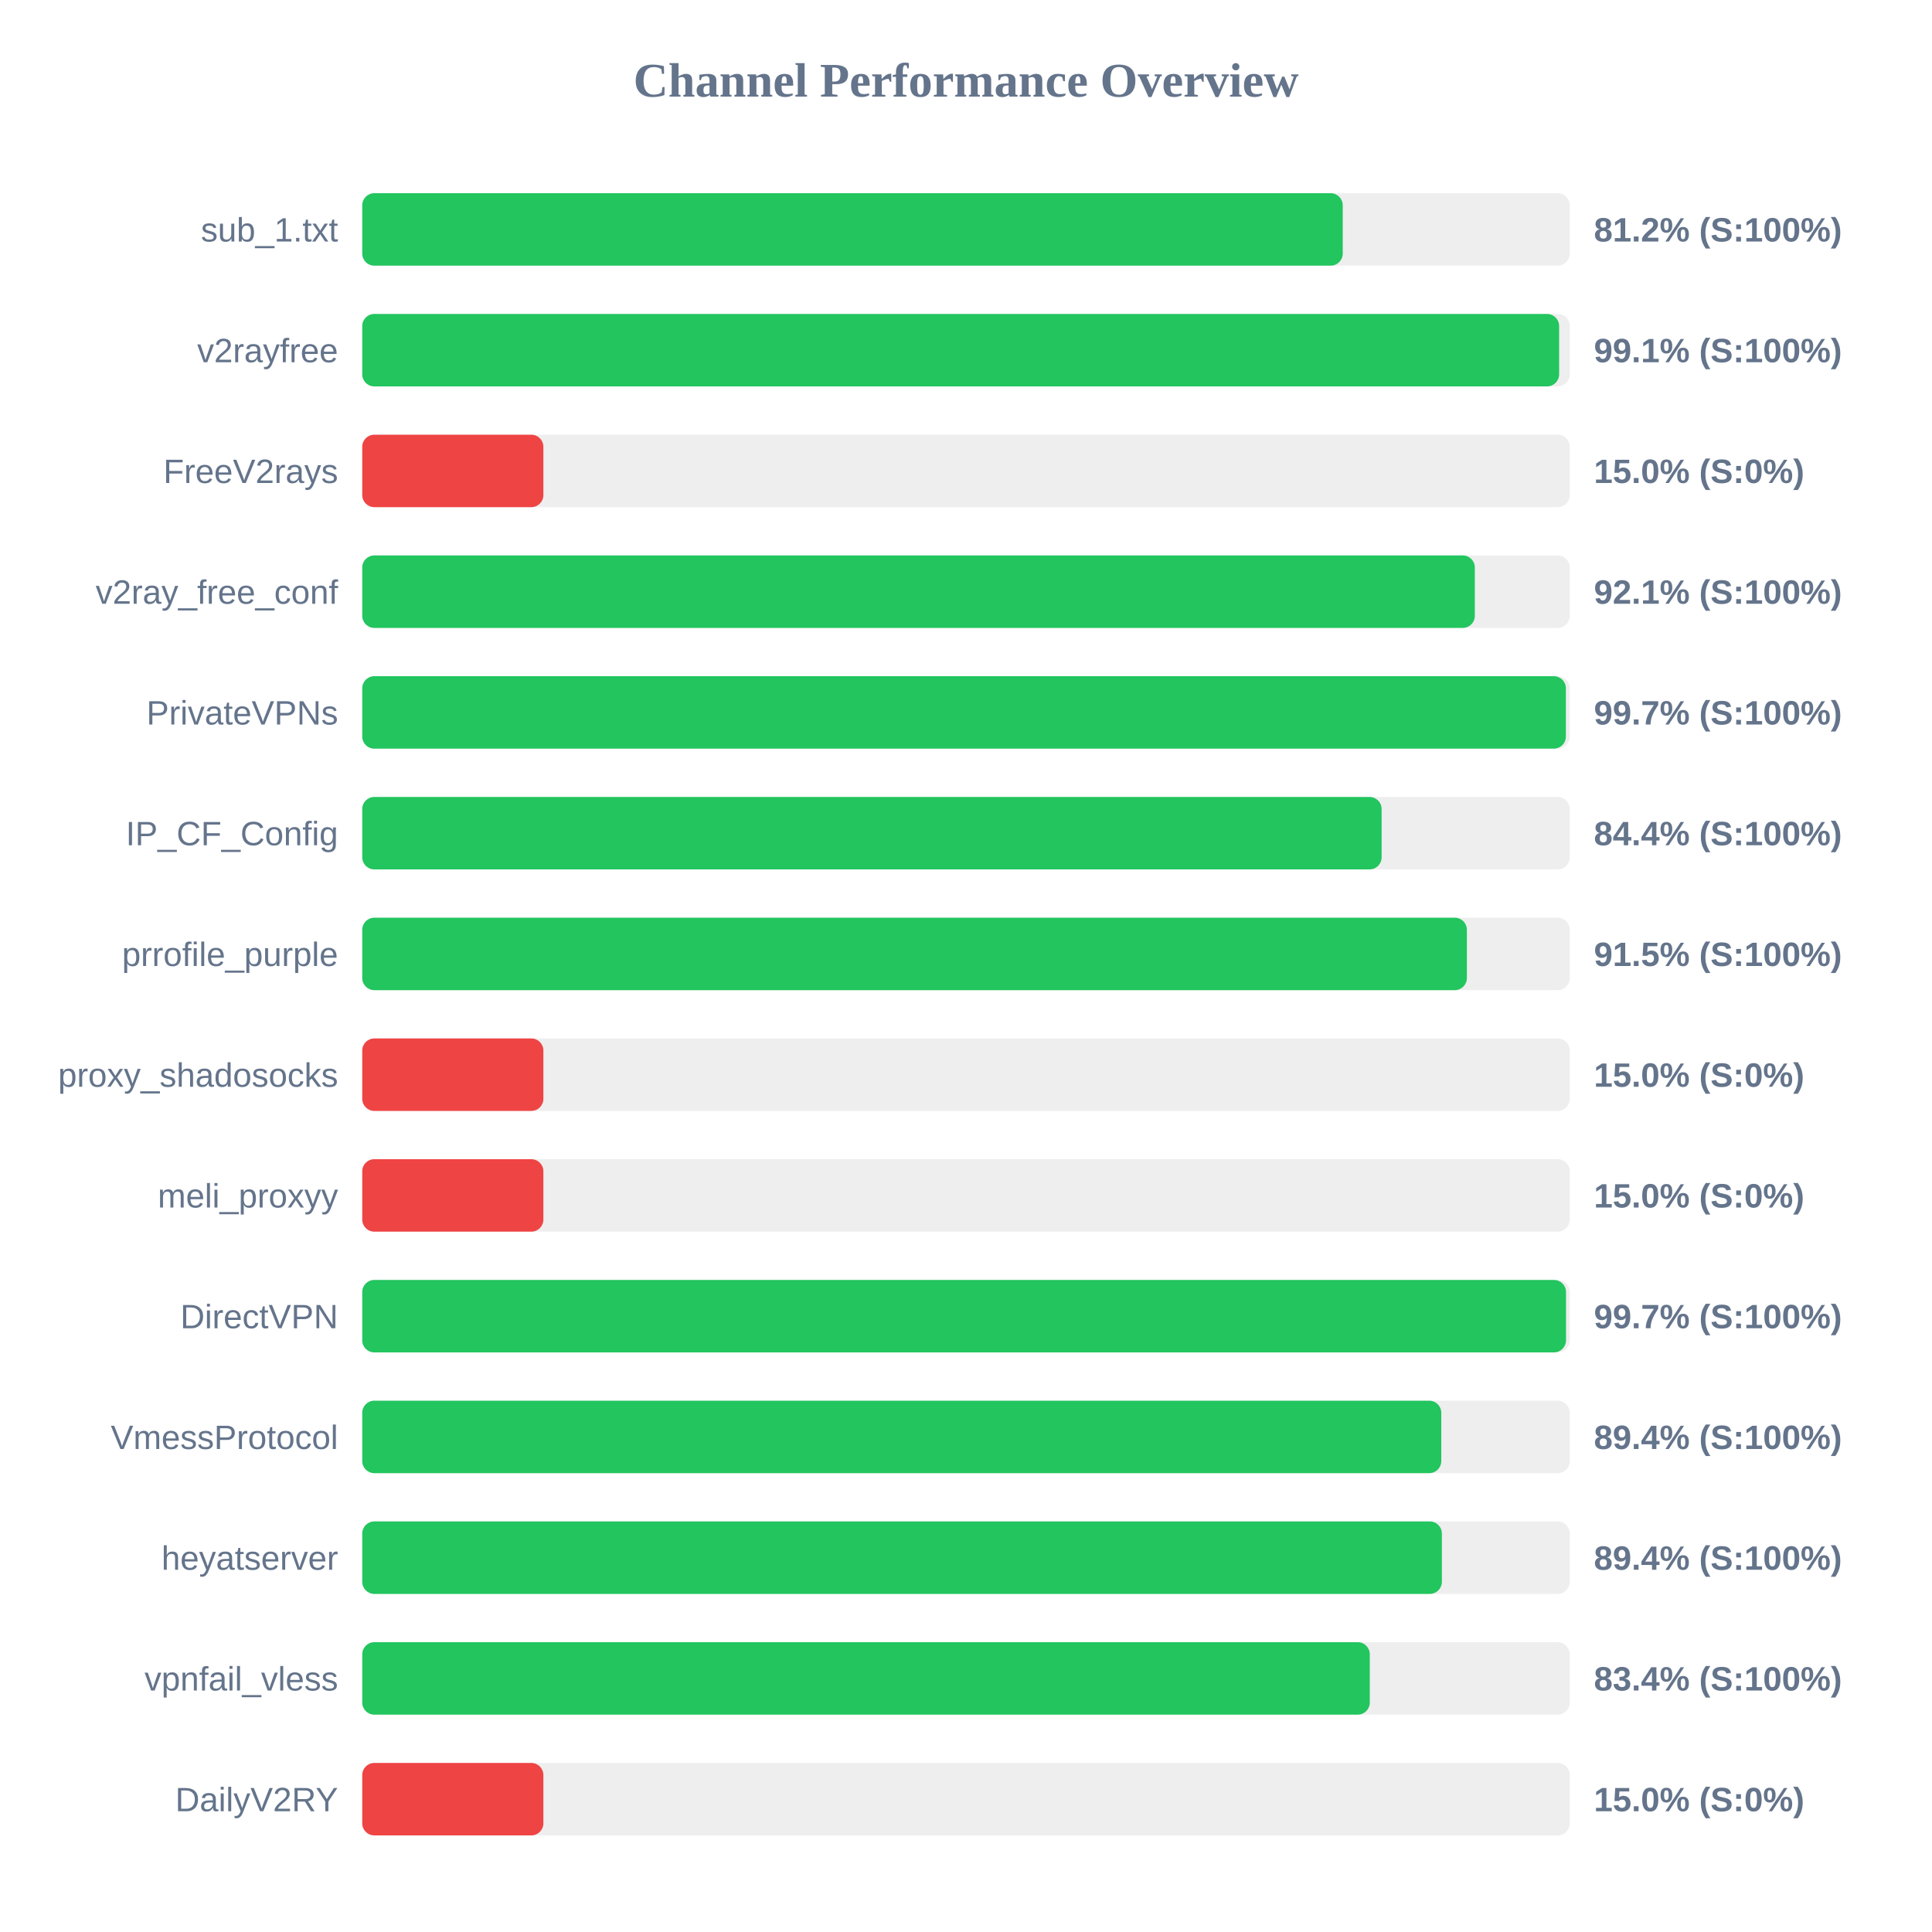
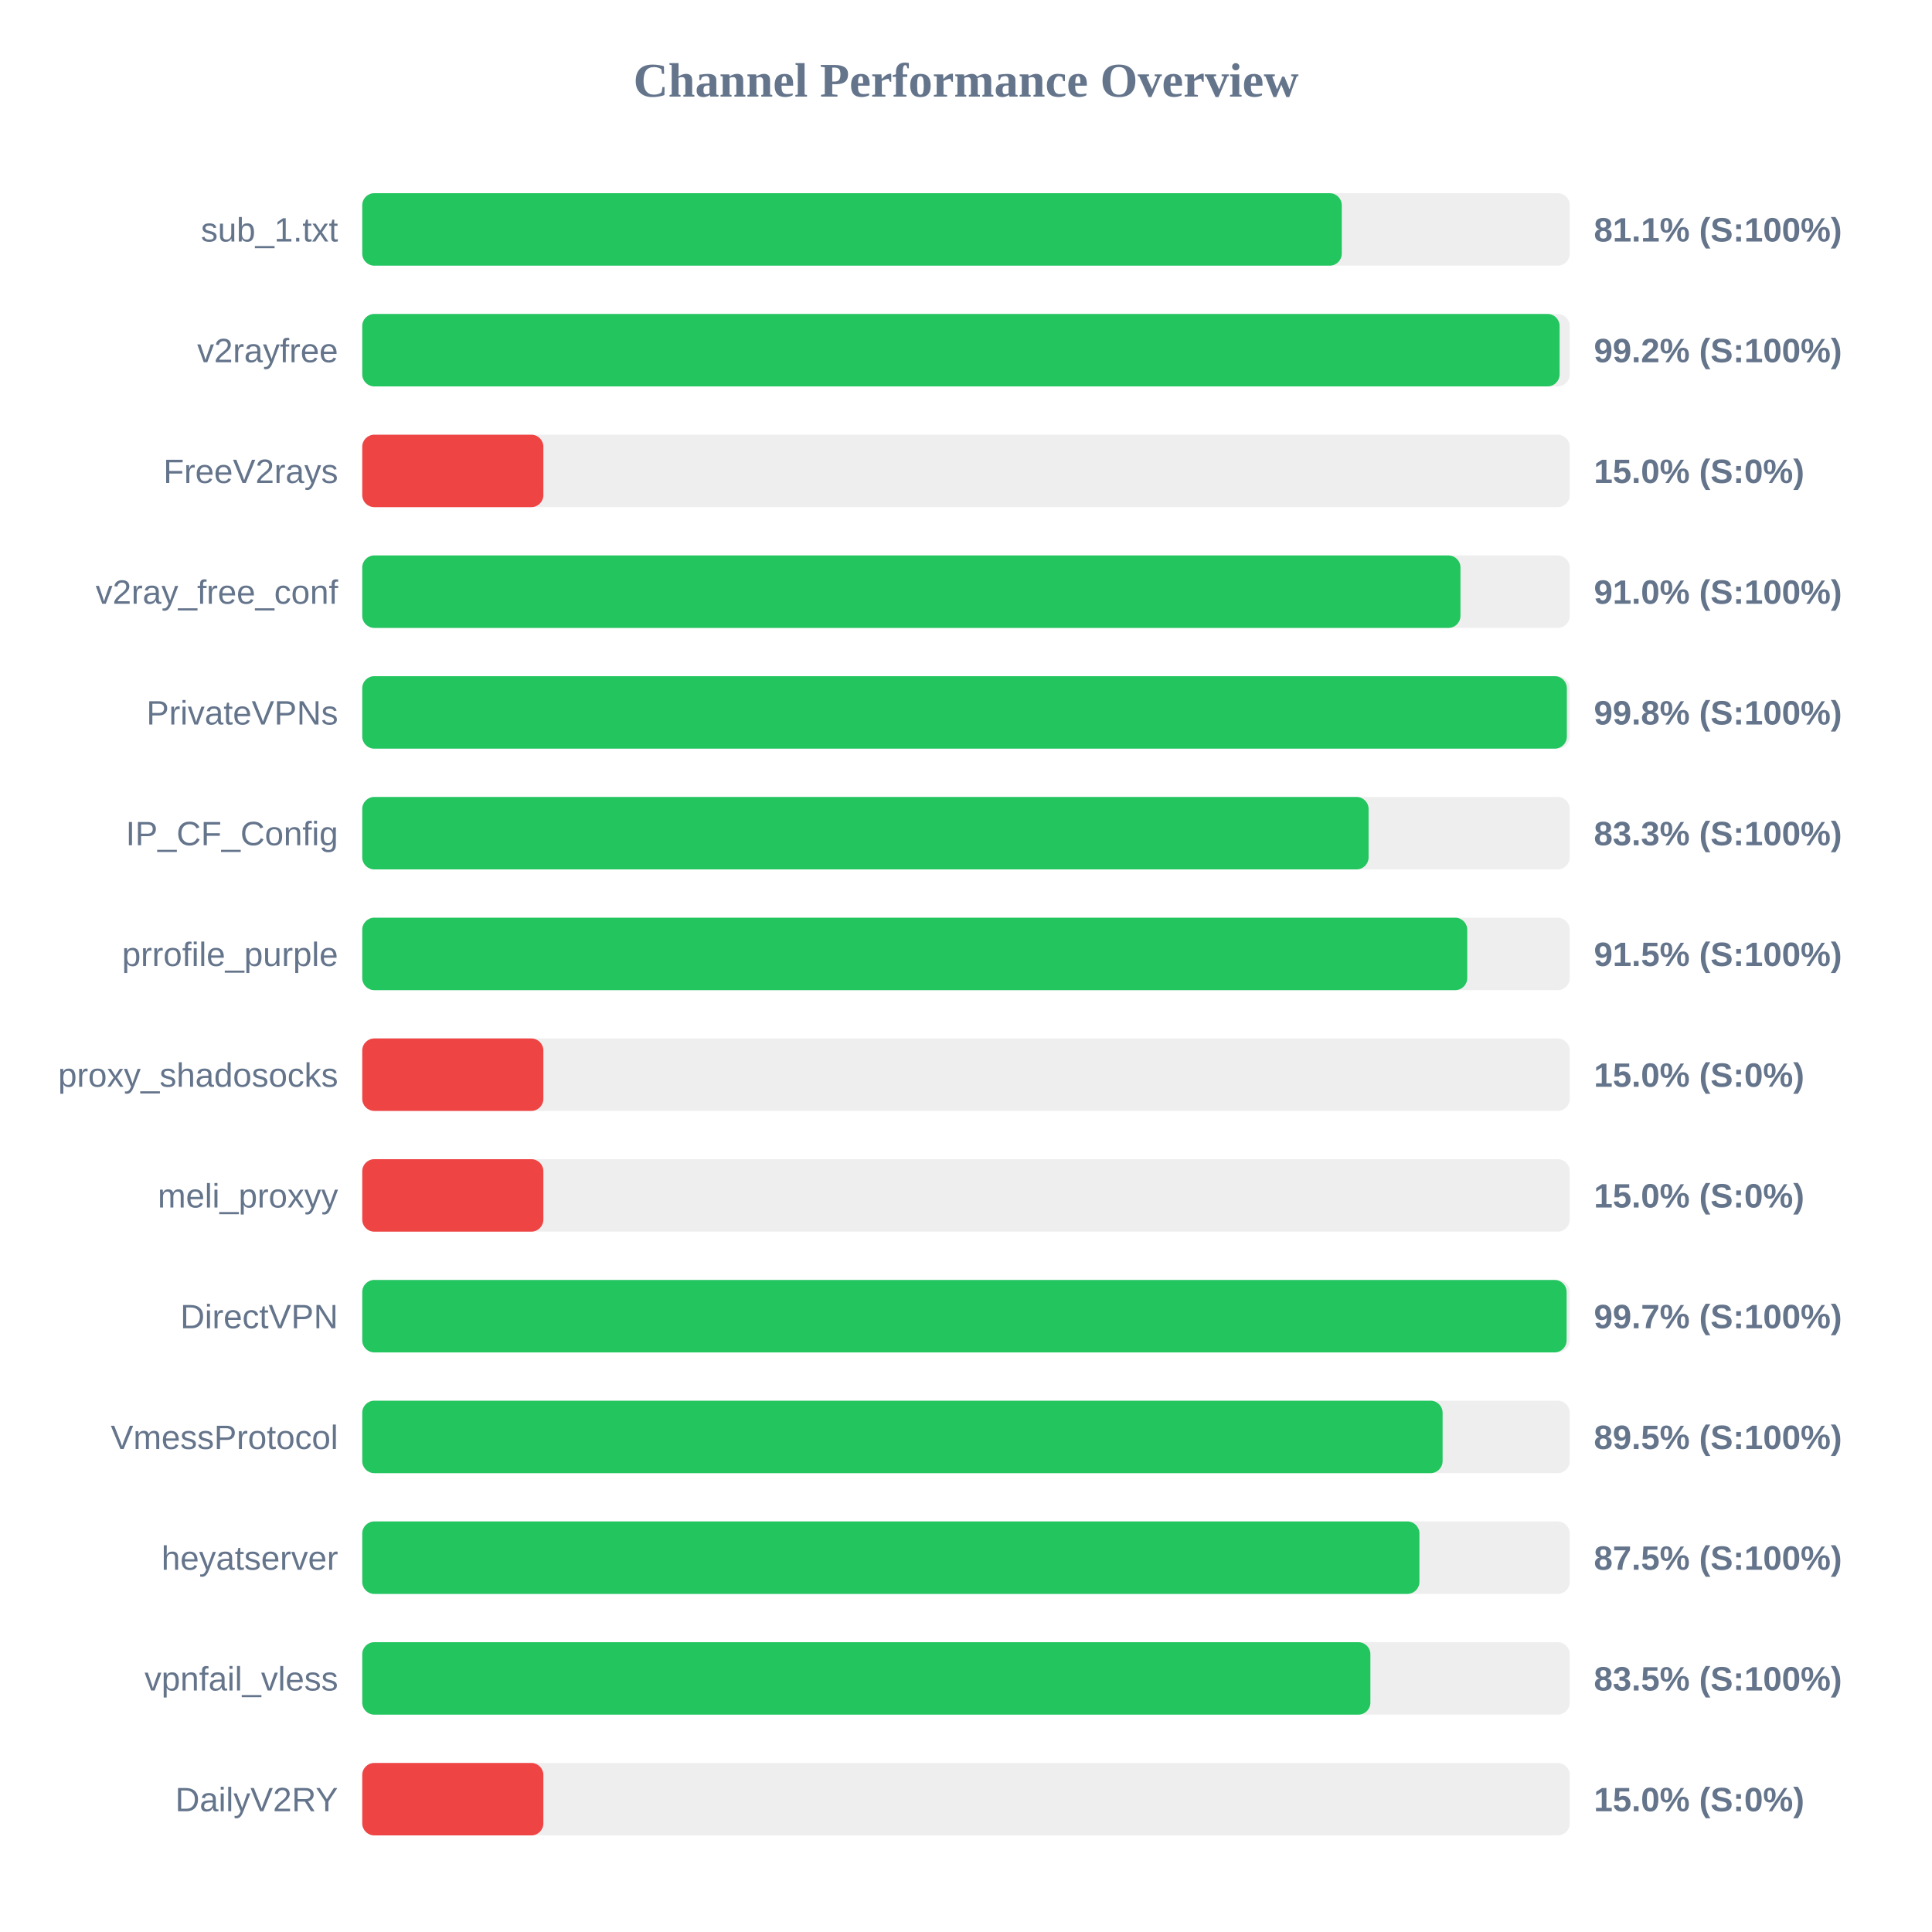
<svg xmlns="http://www.w3.org/2000/svg" width="800" height="800" version="1.1">
  <style>
        .row { font: 14px Arial; fill: #64748b; }
        .score { font: bold 14px Arial; fill: #64748b; }
    </style>
  <text x="400" y="40" text-anchor="middle" font-size="20px" font-weight="bold" fill="#64748b">Channel Performance Overview</text>
  <rect x="150" y="80" width="500" height="30" fill="#eee" rx="5" />
-   <rect x="150" y="80" width="406.0" height="30" fill="#22c55e" rx="5" />
+   <rect x="150" y="80" width="405.6" height="30" fill="#22c55e" rx="5" />
  <text x="140" y="100" text-anchor="end" class="row">sub_1.txt</text>
-   <text x="660" y="100" text-anchor="start" class="score">81.2% (S:100%)</text>
+   <text x="660" y="100" text-anchor="start" class="score">81.1% (S:100%)</text>
  <rect x="150" y="130" width="500" height="30" fill="#eee" rx="5" />
-   <rect x="150" y="130" width="495.6" height="30" fill="#22c55e" rx="5" />
+   <rect x="150" y="130" width="495.8" height="30" fill="#22c55e" rx="5" />
  <text x="140" y="150" text-anchor="end" class="row">v2rayfree</text>
-   <text x="660" y="150" text-anchor="start" class="score">99.1% (S:100%)</text>
+   <text x="660" y="150" text-anchor="start" class="score">99.2% (S:100%)</text>
  <rect x="150" y="180" width="500" height="30" fill="#eee" rx="5" />
  <rect x="150" y="180" width="75.0" height="30" fill="#ef4444" rx="5" />
  <text x="140" y="200" text-anchor="end" class="row">FreeV2rays</text>
  <text x="660" y="200" text-anchor="start" class="score">15.0% (S:0%)</text>
  <rect x="150" y="230" width="500" height="30" fill="#eee" rx="5" />
-   <rect x="150" y="230" width="460.7" height="30" fill="#22c55e" rx="5" />
+   <rect x="150" y="230" width="454.75" height="30" fill="#22c55e" rx="5" />
  <text x="140" y="250" text-anchor="end" class="row">v2ray_free_conf</text>
-   <text x="660" y="250" text-anchor="start" class="score">92.1% (S:100%)</text>
+   <text x="660" y="250" text-anchor="start" class="score">91.0% (S:100%)</text>
  <rect x="150" y="280" width="500" height="30" fill="#eee" rx="5" />
-   <rect x="150" y="280" width="498.4" height="30" fill="#22c55e" rx="5" />
+   <rect x="150" y="280" width="498.8" height="30" fill="#22c55e" rx="5" />
  <text x="140" y="300" text-anchor="end" class="row">PrivateVPNs</text>
-   <text x="660" y="300" text-anchor="start" class="score">99.7% (S:100%)</text>
+   <text x="660" y="300" text-anchor="start" class="score">99.8% (S:100%)</text>
  <rect x="150" y="330" width="500" height="30" fill="#eee" rx="5" />
-   <rect x="150" y="330" width="422.1" height="30" fill="#22c55e" rx="5" />
+   <rect x="150" y="330" width="416.7" height="30" fill="#22c55e" rx="5" />
  <text x="140" y="350" text-anchor="end" class="row">IP_CF_Config</text>
-   <text x="660" y="350" text-anchor="start" class="score">84.4% (S:100%)</text>
+   <text x="660" y="350" text-anchor="start" class="score">83.3% (S:100%)</text>
  <rect x="150" y="380" width="500" height="30" fill="#eee" rx="5" />
-   <rect x="150" y="380" width="457.4" height="30" fill="#22c55e" rx="5" />
+   <rect x="150" y="380" width="457.55" height="30" fill="#22c55e" rx="5" />
  <text x="140" y="400" text-anchor="end" class="row">prrofile_purple</text>
  <text x="660" y="400" text-anchor="start" class="score">91.5% (S:100%)</text>
  <rect x="150" y="430" width="500" height="30" fill="#eee" rx="5" />
  <rect x="150" y="430" width="75.0" height="30" fill="#ef4444" rx="5" />
  <text x="140" y="450" text-anchor="end" class="row">proxy_shadosocks</text>
  <text x="660" y="450" text-anchor="start" class="score">15.0% (S:0%)</text>
  <rect x="150" y="480" width="500" height="30" fill="#eee" rx="5" />
  <rect x="150" y="480" width="75.0" height="30" fill="#ef4444" rx="5" />
  <text x="140" y="500" text-anchor="end" class="row">meli_proxyy</text>
  <text x="660" y="500" text-anchor="start" class="score">15.0% (S:0%)</text>
  <rect x="150" y="530" width="500" height="30" fill="#eee" rx="5" />
-   <rect x="150" y="530" width="498.45" height="30" fill="#22c55e" rx="5" />
+   <rect x="150" y="530" width="498.7" height="30" fill="#22c55e" rx="5" />
  <text x="140" y="550" text-anchor="end" class="row">DirectVPN</text>
  <text x="660" y="550" text-anchor="start" class="score">99.7% (S:100%)</text>
  <rect x="150" y="580" width="500" height="30" fill="#eee" rx="5" />
-   <rect x="150" y="580" width="446.8" height="30" fill="#22c55e" rx="5" />
+   <rect x="150" y="580" width="447.35" height="30" fill="#22c55e" rx="5" />
  <text x="140" y="600" text-anchor="end" class="row">VmessProtocol</text>
-   <text x="660" y="600" text-anchor="start" class="score">89.4% (S:100%)</text>
+   <text x="660" y="600" text-anchor="start" class="score">89.5% (S:100%)</text>
  <rect x="150" y="630" width="500" height="30" fill="#eee" rx="5" />
-   <rect x="150" y="630" width="447.05" height="30" fill="#22c55e" rx="5" />
+   <rect x="150" y="630" width="437.75" height="30" fill="#22c55e" rx="5" />
  <text x="140" y="650" text-anchor="end" class="row">heyatserver</text>
-   <text x="660" y="650" text-anchor="start" class="score">89.4% (S:100%)</text>
+   <text x="660" y="650" text-anchor="start" class="score">87.5% (S:100%)</text>
  <rect x="150" y="680" width="500" height="30" fill="#eee" rx="5" />
-   <rect x="150" y="680" width="417.2" height="30" fill="#22c55e" rx="5" />
+   <rect x="150" y="680" width="417.45" height="30" fill="#22c55e" rx="5" />
  <text x="140" y="700" text-anchor="end" class="row">vpnfail_vless</text>
-   <text x="660" y="700" text-anchor="start" class="score">83.4% (S:100%)</text>
+   <text x="660" y="700" text-anchor="start" class="score">83.5% (S:100%)</text>
  <rect x="150" y="730" width="500" height="30" fill="#eee" rx="5" />
  <rect x="150" y="730" width="75.0" height="30" fill="#ef4444" rx="5" />
  <text x="140" y="750" text-anchor="end" class="row">DailyV2RY</text>
  <text x="660" y="750" text-anchor="start" class="score">15.0% (S:0%)</text>
</svg>
